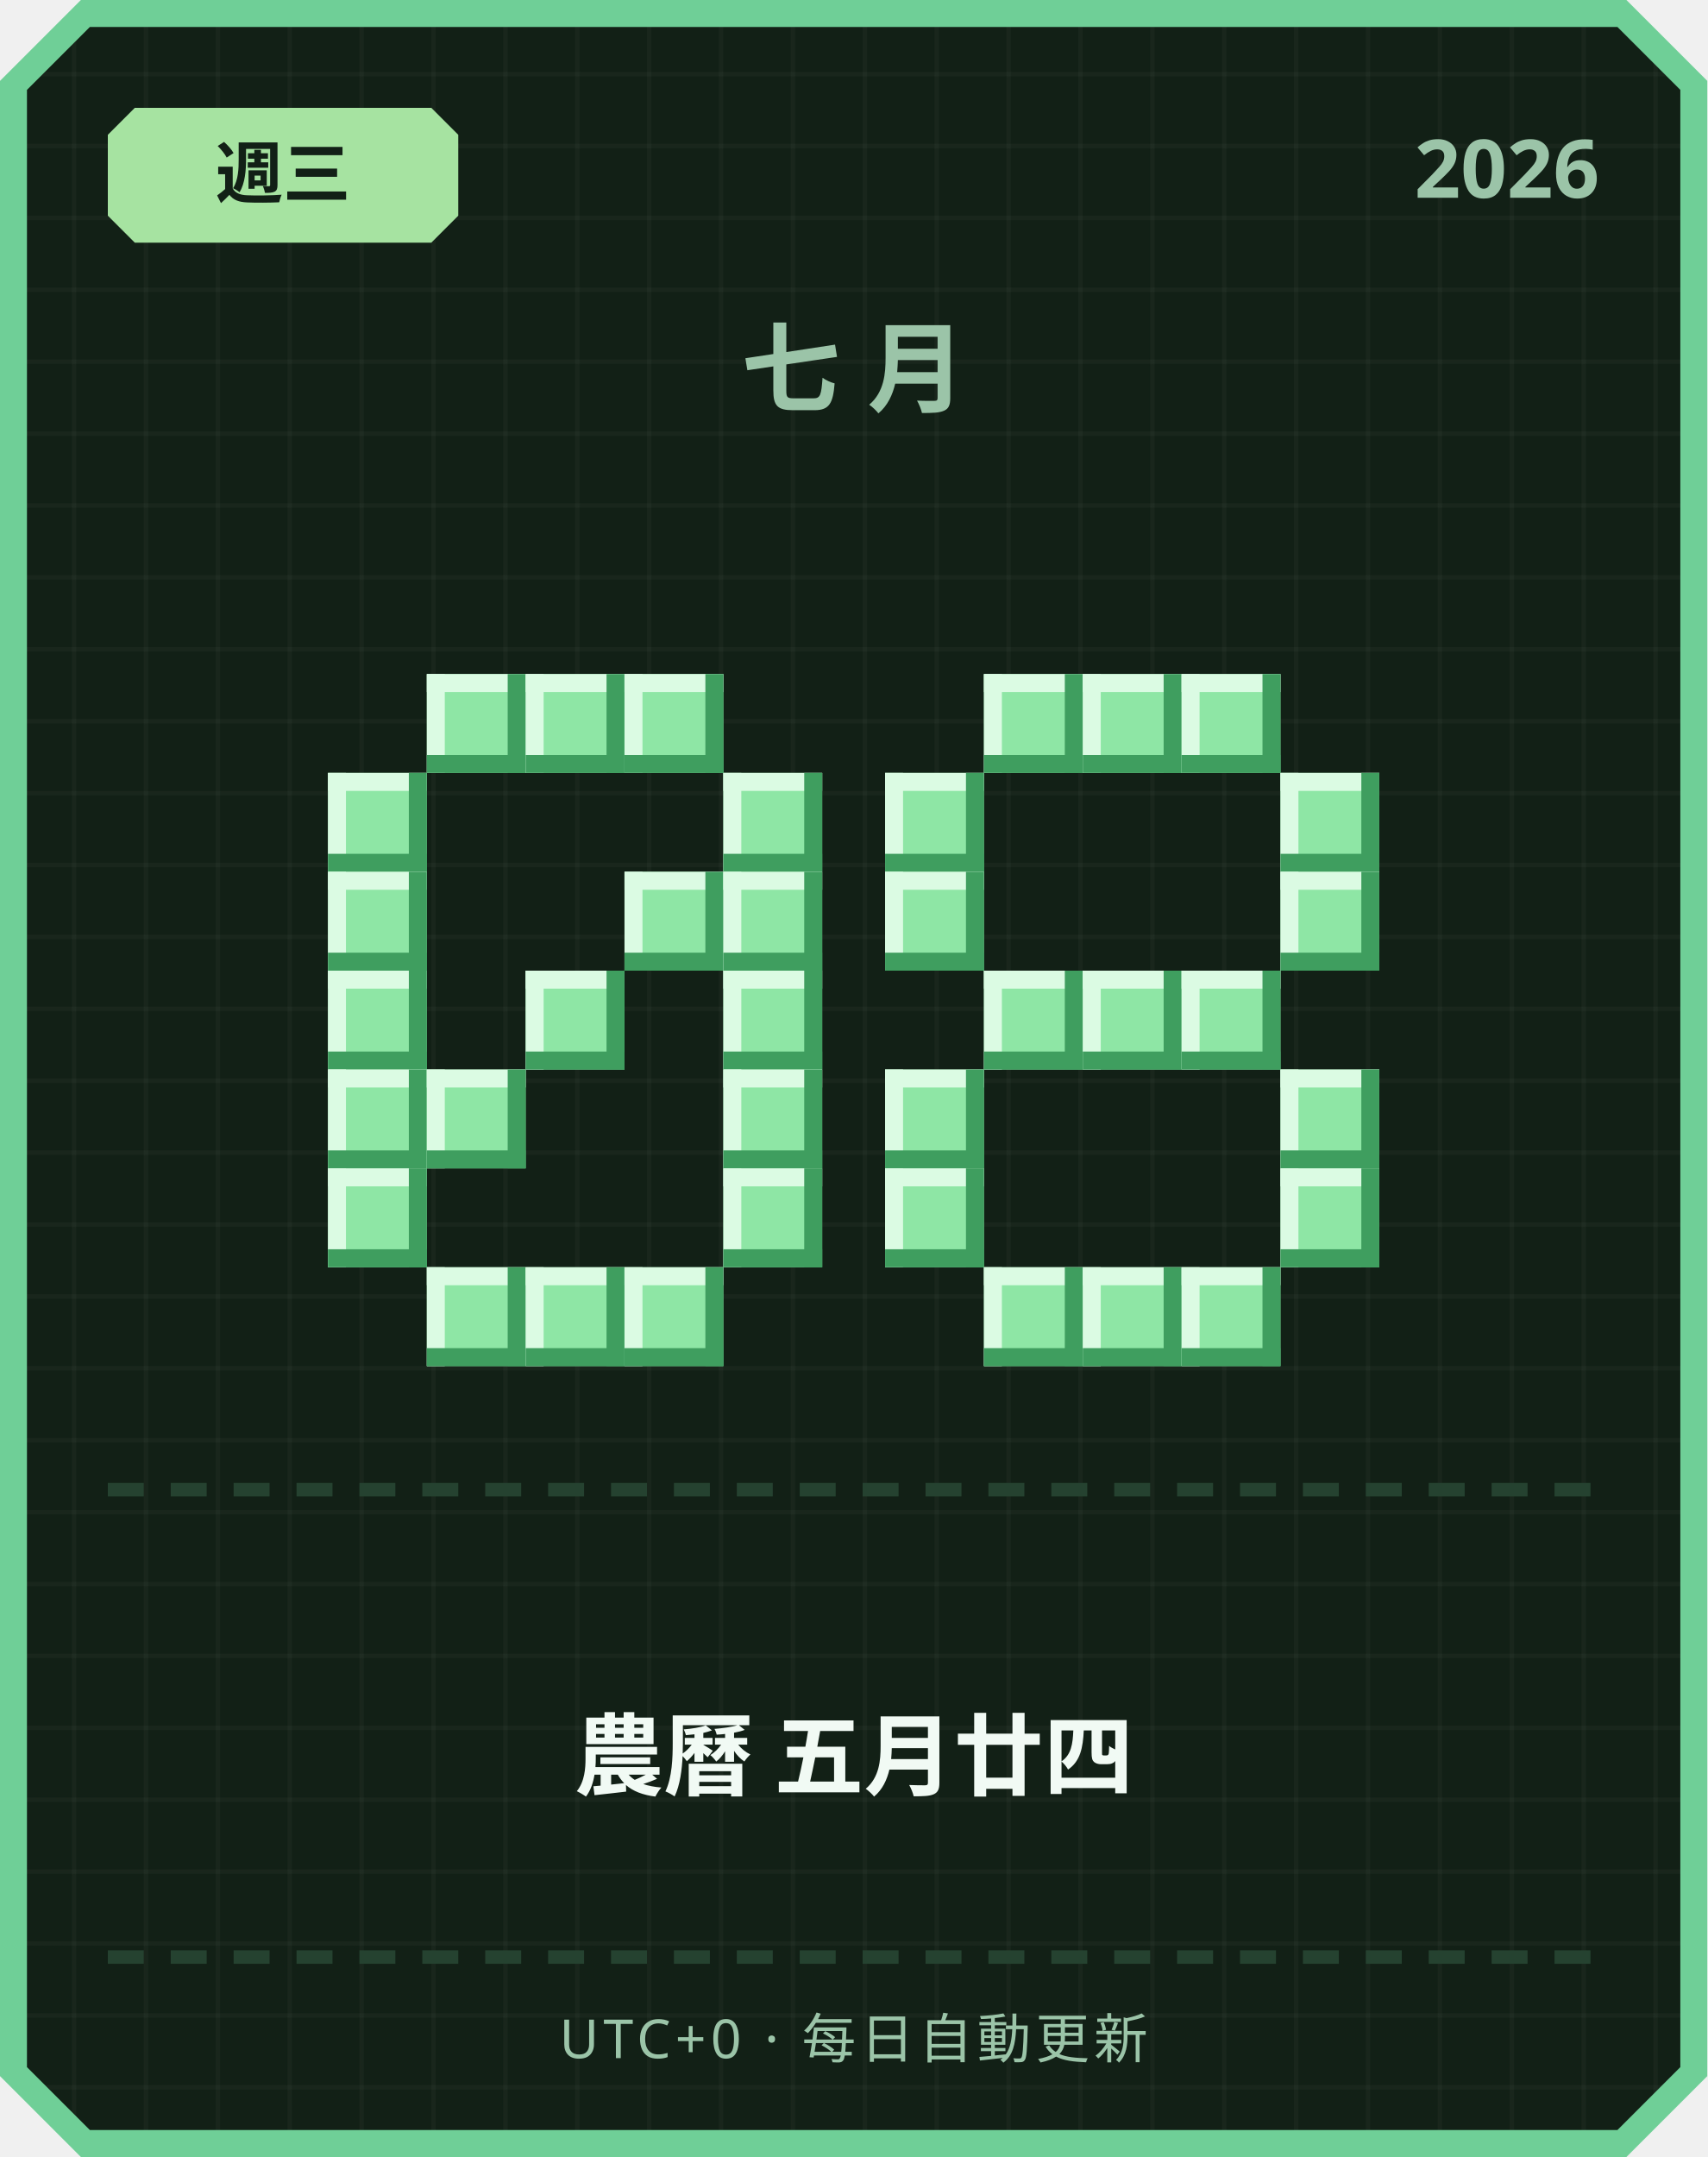
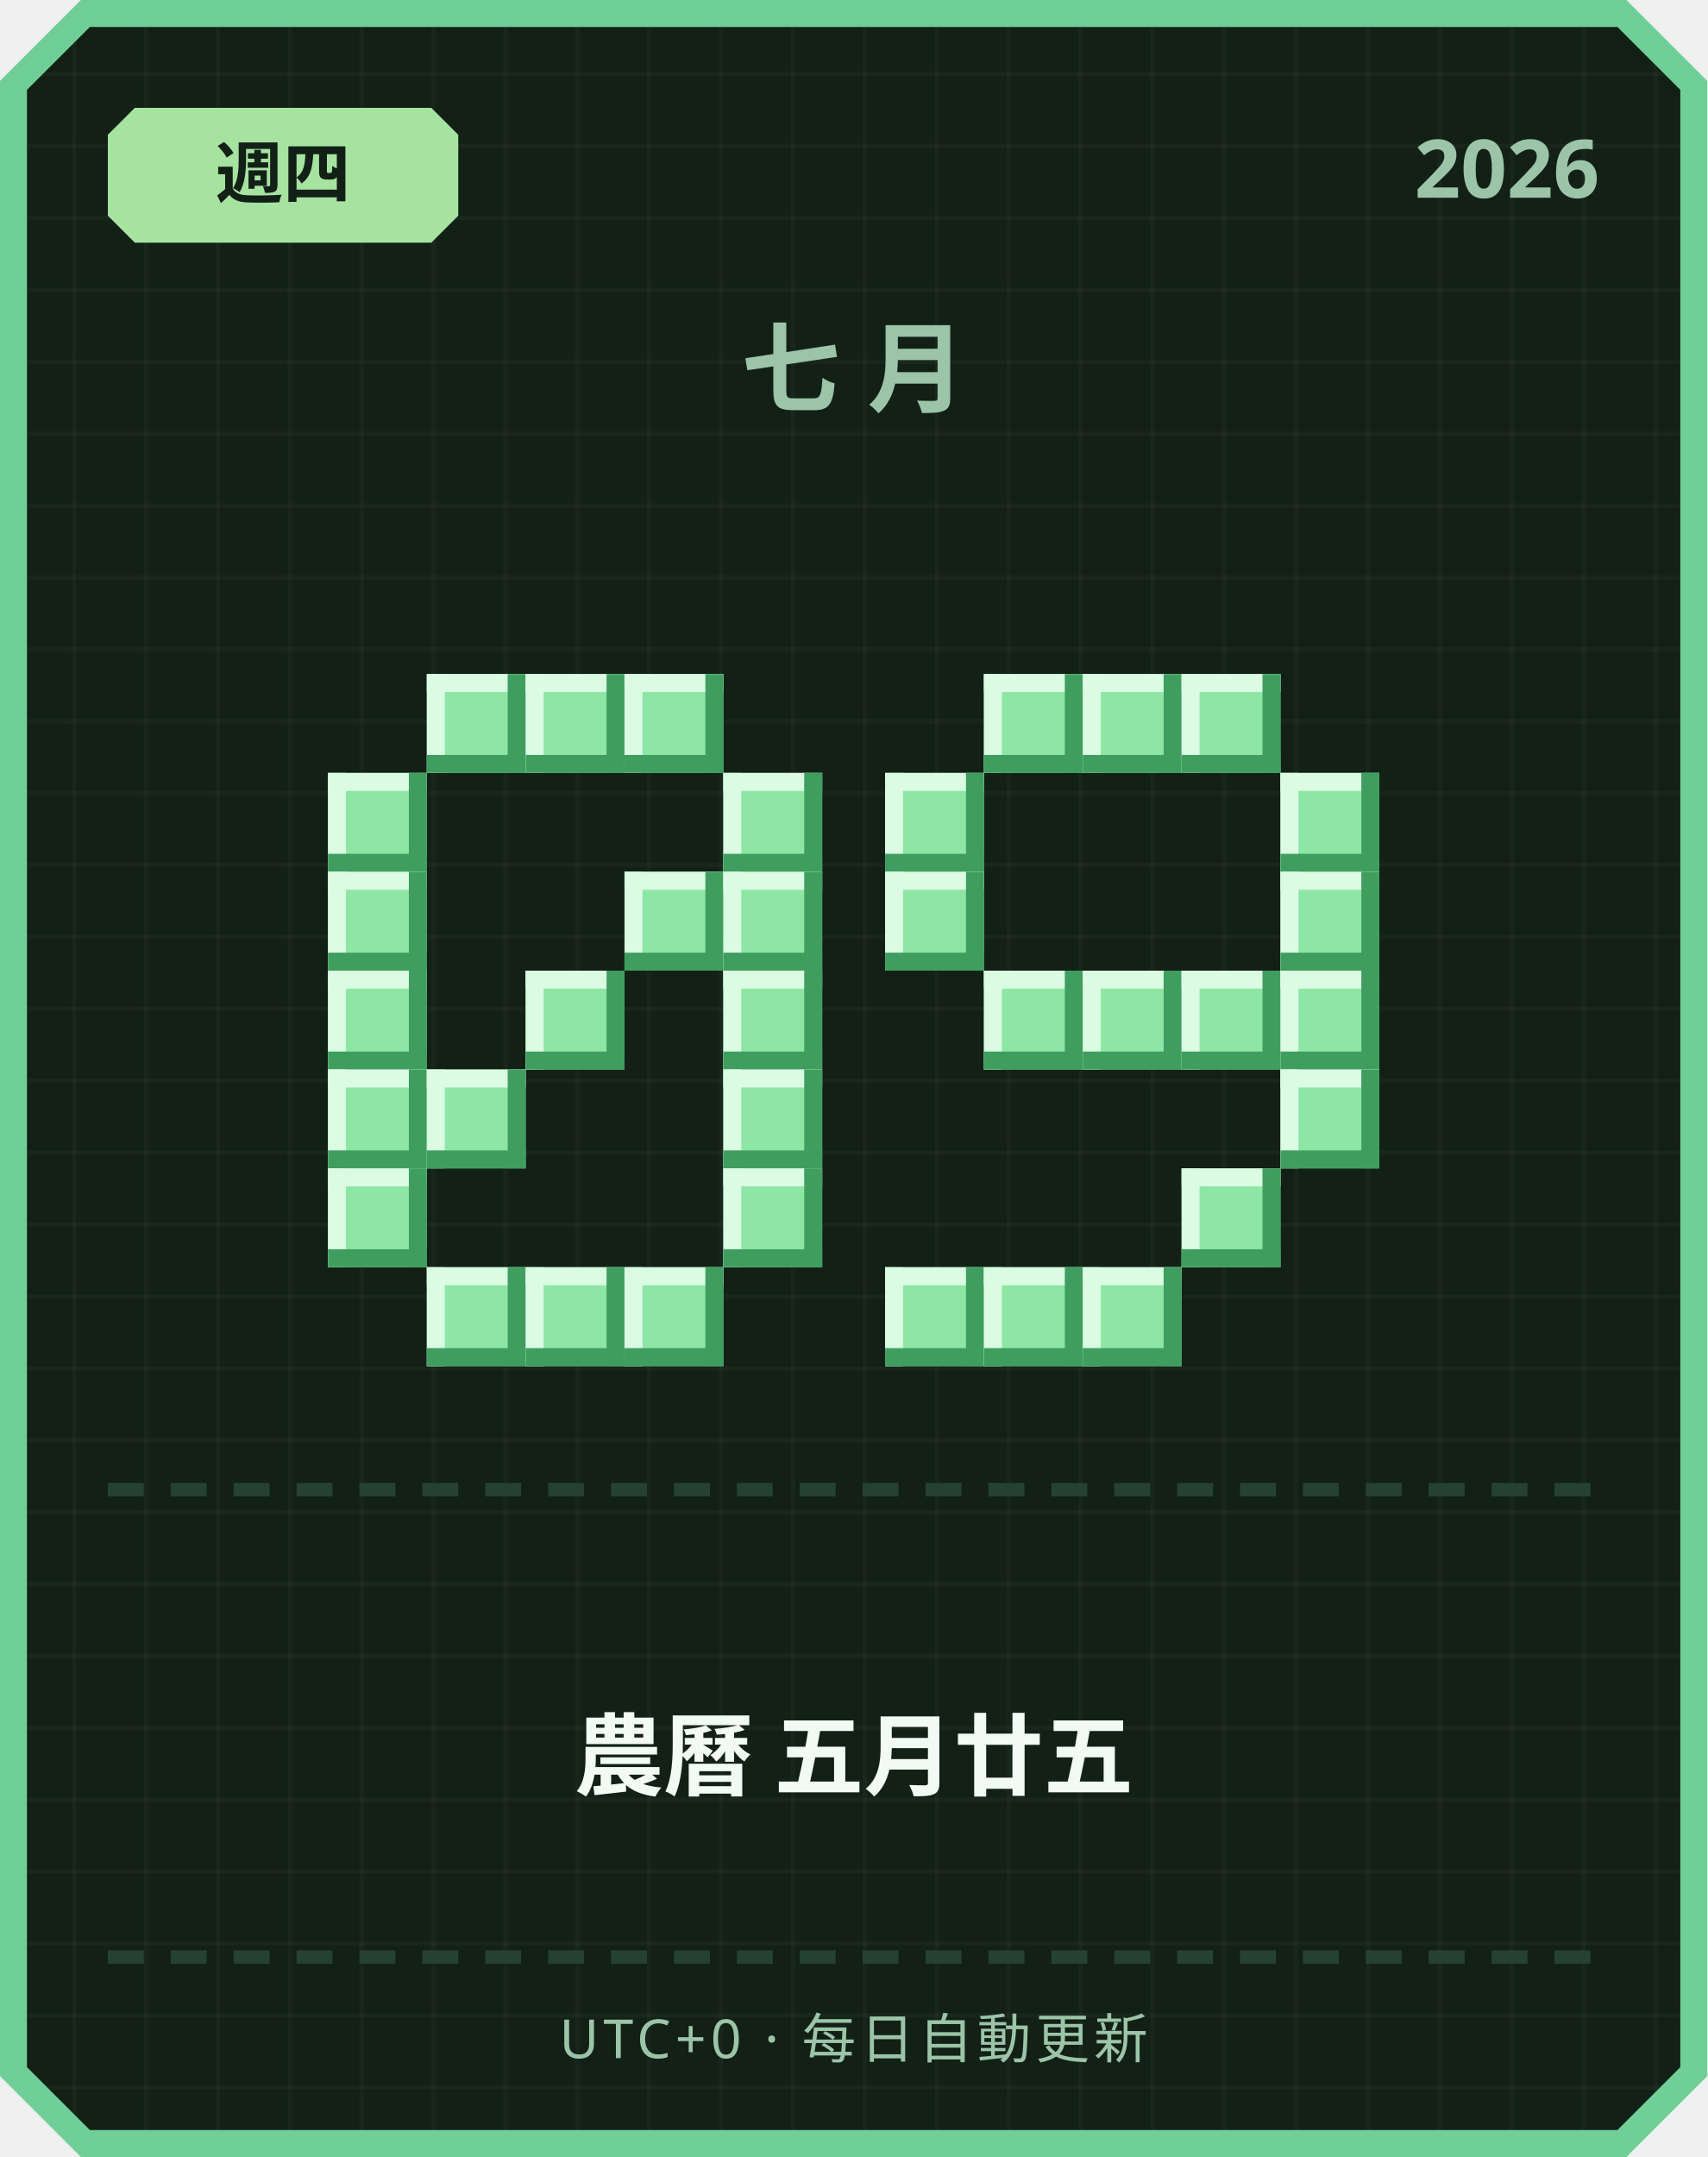
<svg xmlns="http://www.w3.org/2000/svg" width="380" height="480" viewBox="0 0 380 480">
  <defs>
    <pattern id="grid" width="16" height="16" patternUnits="userSpaceOnUse">
      <rect width="16" height="16" fill="#122016" />
      <rect width="1" height="16" fill="#ffffff" opacity="0.03" />
      <rect width="16" height="1" fill="#ffffff" opacity="0.03" />
    </pattern>
  </defs>
  <path d="M 18,0 L 362,0 L 380,18 L 380,462 L 362,480 L 18,480 L 0,462 L 0,18 Z" fill="#6fcf97" />
  <path d="M 20,6 L 360,6 L 374,20 L 374,460 L 360,474 L 20,474 L 6,460 L 6,20 Z" fill="url(#grid)" />
  <path d="M 30,24 L 96,24 L 102,30 L 102,48 L 96,54 L 30,54 L 24,48 L 24,30 Z" fill="#a6e3a1" />
-   <text x="63" y="44" text-anchor="middle" font-family="'Segoe UI', sans-serif" font-size="15" font-weight="700" fill="#122016">週三</text>
+   <text x="63" y="44" text-anchor="middle" font-family="'Segoe UI', sans-serif" font-size="15" font-weight="700" fill="#122016">週四</text>
  <text x="356" y="44" text-anchor="end" font-family="'Segoe UI', sans-serif" font-size="18" font-weight="700" fill="#9bc4a8">2026</text>
  <text x="190" y="90" text-anchor="middle" font-family="'Segoe UI', sans-serif" font-size="22" font-weight="700" letter-spacing="6" fill="#9bc4a8">七月</text>
  <rect x="95" y="150" width="22" height="22" fill="#8ee6a5" />
  <rect x="95" y="150" width="22" height="4" fill="#dbfbe3" />
  <rect x="95" y="150" width="4" height="22" fill="#dbfbe3" />
  <rect x="95" y="168" width="22" height="4" fill="#3f9e5f" />
  <rect x="113" y="150" width="4" height="22" fill="#3f9e5f" />
  <rect x="117" y="150" width="22" height="22" fill="#8ee6a5" />
  <rect x="117" y="150" width="22" height="4" fill="#dbfbe3" />
  <rect x="117" y="150" width="4" height="22" fill="#dbfbe3" />
  <rect x="117" y="168" width="22" height="4" fill="#3f9e5f" />
  <rect x="135" y="150" width="4" height="22" fill="#3f9e5f" />
  <rect x="139" y="150" width="22" height="22" fill="#8ee6a5" />
  <rect x="139" y="150" width="22" height="4" fill="#dbfbe3" />
  <rect x="139" y="150" width="4" height="22" fill="#dbfbe3" />
  <rect x="139" y="168" width="22" height="4" fill="#3f9e5f" />
  <rect x="157" y="150" width="4" height="22" fill="#3f9e5f" />
  <rect x="73" y="172" width="22" height="22" fill="#8ee6a5" />
  <rect x="73" y="172" width="22" height="4" fill="#dbfbe3" />
  <rect x="73" y="172" width="4" height="22" fill="#dbfbe3" />
  <rect x="73" y="190" width="22" height="4" fill="#3f9e5f" />
  <rect x="91" y="172" width="4" height="22" fill="#3f9e5f" />
  <rect x="161" y="172" width="22" height="22" fill="#8ee6a5" />
  <rect x="161" y="172" width="22" height="4" fill="#dbfbe3" />
  <rect x="161" y="172" width="4" height="22" fill="#dbfbe3" />
  <rect x="161" y="190" width="22" height="4" fill="#3f9e5f" />
  <rect x="179" y="172" width="4" height="22" fill="#3f9e5f" />
  <rect x="73" y="194" width="22" height="22" fill="#8ee6a5" />
  <rect x="73" y="194" width="22" height="4" fill="#dbfbe3" />
  <rect x="73" y="194" width="4" height="22" fill="#dbfbe3" />
  <rect x="73" y="212" width="22" height="4" fill="#3f9e5f" />
  <rect x="91" y="194" width="4" height="22" fill="#3f9e5f" />
  <rect x="139" y="194" width="22" height="22" fill="#8ee6a5" />
  <rect x="139" y="194" width="22" height="4" fill="#dbfbe3" />
  <rect x="139" y="194" width="4" height="22" fill="#dbfbe3" />
  <rect x="139" y="212" width="22" height="4" fill="#3f9e5f" />
  <rect x="157" y="194" width="4" height="22" fill="#3f9e5f" />
  <rect x="161" y="194" width="22" height="22" fill="#8ee6a5" />
  <rect x="161" y="194" width="22" height="4" fill="#dbfbe3" />
  <rect x="161" y="194" width="4" height="22" fill="#dbfbe3" />
  <rect x="161" y="212" width="22" height="4" fill="#3f9e5f" />
  <rect x="179" y="194" width="4" height="22" fill="#3f9e5f" />
  <rect x="73" y="216" width="22" height="22" fill="#8ee6a5" />
  <rect x="73" y="216" width="22" height="4" fill="#dbfbe3" />
  <rect x="73" y="216" width="4" height="22" fill="#dbfbe3" />
  <rect x="73" y="234" width="22" height="4" fill="#3f9e5f" />
  <rect x="91" y="216" width="4" height="22" fill="#3f9e5f" />
  <rect x="117" y="216" width="22" height="22" fill="#8ee6a5" />
  <rect x="117" y="216" width="22" height="4" fill="#dbfbe3" />
  <rect x="117" y="216" width="4" height="22" fill="#dbfbe3" />
  <rect x="117" y="234" width="22" height="4" fill="#3f9e5f" />
  <rect x="135" y="216" width="4" height="22" fill="#3f9e5f" />
  <rect x="161" y="216" width="22" height="22" fill="#8ee6a5" />
  <rect x="161" y="216" width="22" height="4" fill="#dbfbe3" />
  <rect x="161" y="216" width="4" height="22" fill="#dbfbe3" />
  <rect x="161" y="234" width="22" height="4" fill="#3f9e5f" />
  <rect x="179" y="216" width="4" height="22" fill="#3f9e5f" />
  <rect x="73" y="238" width="22" height="22" fill="#8ee6a5" />
  <rect x="73" y="238" width="22" height="4" fill="#dbfbe3" />
  <rect x="73" y="238" width="4" height="22" fill="#dbfbe3" />
  <rect x="73" y="256" width="22" height="4" fill="#3f9e5f" />
  <rect x="91" y="238" width="4" height="22" fill="#3f9e5f" />
  <rect x="95" y="238" width="22" height="22" fill="#8ee6a5" />
  <rect x="95" y="238" width="22" height="4" fill="#dbfbe3" />
  <rect x="95" y="238" width="4" height="22" fill="#dbfbe3" />
  <rect x="95" y="256" width="22" height="4" fill="#3f9e5f" />
  <rect x="113" y="238" width="4" height="22" fill="#3f9e5f" />
  <rect x="161" y="238" width="22" height="22" fill="#8ee6a5" />
  <rect x="161" y="238" width="22" height="4" fill="#dbfbe3" />
  <rect x="161" y="238" width="4" height="22" fill="#dbfbe3" />
  <rect x="161" y="256" width="22" height="4" fill="#3f9e5f" />
  <rect x="179" y="238" width="4" height="22" fill="#3f9e5f" />
  <rect x="73" y="260" width="22" height="22" fill="#8ee6a5" />
  <rect x="73" y="260" width="22" height="4" fill="#dbfbe3" />
  <rect x="73" y="260" width="4" height="22" fill="#dbfbe3" />
  <rect x="73" y="278" width="22" height="4" fill="#3f9e5f" />
  <rect x="91" y="260" width="4" height="22" fill="#3f9e5f" />
  <rect x="161" y="260" width="22" height="22" fill="#8ee6a5" />
  <rect x="161" y="260" width="22" height="4" fill="#dbfbe3" />
  <rect x="161" y="260" width="4" height="22" fill="#dbfbe3" />
  <rect x="161" y="278" width="22" height="4" fill="#3f9e5f" />
  <rect x="179" y="260" width="4" height="22" fill="#3f9e5f" />
  <rect x="95" y="282" width="22" height="22" fill="#8ee6a5" />
  <rect x="95" y="282" width="22" height="4" fill="#dbfbe3" />
  <rect x="95" y="282" width="4" height="22" fill="#dbfbe3" />
  <rect x="95" y="300" width="22" height="4" fill="#3f9e5f" />
  <rect x="113" y="282" width="4" height="22" fill="#3f9e5f" />
  <rect x="117" y="282" width="22" height="22" fill="#8ee6a5" />
  <rect x="117" y="282" width="22" height="4" fill="#dbfbe3" />
  <rect x="117" y="282" width="4" height="22" fill="#dbfbe3" />
  <rect x="117" y="300" width="22" height="4" fill="#3f9e5f" />
  <rect x="135" y="282" width="4" height="22" fill="#3f9e5f" />
  <rect x="139" y="282" width="22" height="22" fill="#8ee6a5" />
  <rect x="139" y="282" width="22" height="4" fill="#dbfbe3" />
  <rect x="139" y="282" width="4" height="22" fill="#dbfbe3" />
  <rect x="139" y="300" width="22" height="4" fill="#3f9e5f" />
  <rect x="157" y="282" width="4" height="22" fill="#3f9e5f" />
  <rect x="219" y="150" width="22" height="22" fill="#8ee6a5" />
  <rect x="219" y="150" width="22" height="4" fill="#dbfbe3" />
  <rect x="219" y="150" width="4" height="22" fill="#dbfbe3" />
  <rect x="219" y="168" width="22" height="4" fill="#3f9e5f" />
  <rect x="237" y="150" width="4" height="22" fill="#3f9e5f" />
  <rect x="241" y="150" width="22" height="22" fill="#8ee6a5" />
  <rect x="241" y="150" width="22" height="4" fill="#dbfbe3" />
  <rect x="241" y="150" width="4" height="22" fill="#dbfbe3" />
  <rect x="241" y="168" width="22" height="4" fill="#3f9e5f" />
  <rect x="259" y="150" width="4" height="22" fill="#3f9e5f" />
  <rect x="263" y="150" width="22" height="22" fill="#8ee6a5" />
  <rect x="263" y="150" width="22" height="4" fill="#dbfbe3" />
  <rect x="263" y="150" width="4" height="22" fill="#dbfbe3" />
  <rect x="263" y="168" width="22" height="4" fill="#3f9e5f" />
  <rect x="281" y="150" width="4" height="22" fill="#3f9e5f" />
  <rect x="197" y="172" width="22" height="22" fill="#8ee6a5" />
  <rect x="197" y="172" width="22" height="4" fill="#dbfbe3" />
  <rect x="197" y="172" width="4" height="22" fill="#dbfbe3" />
  <rect x="197" y="190" width="22" height="4" fill="#3f9e5f" />
  <rect x="215" y="172" width="4" height="22" fill="#3f9e5f" />
  <rect x="285" y="172" width="22" height="22" fill="#8ee6a5" />
  <rect x="285" y="172" width="22" height="4" fill="#dbfbe3" />
  <rect x="285" y="172" width="4" height="22" fill="#dbfbe3" />
  <rect x="285" y="190" width="22" height="4" fill="#3f9e5f" />
  <rect x="303" y="172" width="4" height="22" fill="#3f9e5f" />
  <rect x="197" y="194" width="22" height="22" fill="#8ee6a5" />
  <rect x="197" y="194" width="22" height="4" fill="#dbfbe3" />
  <rect x="197" y="194" width="4" height="22" fill="#dbfbe3" />
  <rect x="197" y="212" width="22" height="4" fill="#3f9e5f" />
  <rect x="215" y="194" width="4" height="22" fill="#3f9e5f" />
  <rect x="285" y="194" width="22" height="22" fill="#8ee6a5" />
  <rect x="285" y="194" width="22" height="4" fill="#dbfbe3" />
  <rect x="285" y="194" width="4" height="22" fill="#dbfbe3" />
  <rect x="285" y="212" width="22" height="4" fill="#3f9e5f" />
  <rect x="303" y="194" width="4" height="22" fill="#3f9e5f" />
  <rect x="219" y="216" width="22" height="22" fill="#8ee6a5" />
  <rect x="219" y="216" width="22" height="4" fill="#dbfbe3" />
  <rect x="219" y="216" width="4" height="22" fill="#dbfbe3" />
  <rect x="219" y="234" width="22" height="4" fill="#3f9e5f" />
  <rect x="237" y="216" width="4" height="22" fill="#3f9e5f" />
  <rect x="241" y="216" width="22" height="22" fill="#8ee6a5" />
  <rect x="241" y="216" width="22" height="4" fill="#dbfbe3" />
  <rect x="241" y="216" width="4" height="22" fill="#dbfbe3" />
  <rect x="241" y="234" width="22" height="4" fill="#3f9e5f" />
  <rect x="259" y="216" width="4" height="22" fill="#3f9e5f" />
  <rect x="263" y="216" width="22" height="22" fill="#8ee6a5" />
  <rect x="263" y="216" width="22" height="4" fill="#dbfbe3" />
  <rect x="263" y="216" width="4" height="22" fill="#dbfbe3" />
  <rect x="263" y="234" width="22" height="4" fill="#3f9e5f" />
  <rect x="281" y="216" width="4" height="22" fill="#3f9e5f" />
-   <rect x="197" y="238" width="22" height="22" fill="#8ee6a5" />
-   <rect x="197" y="238" width="22" height="4" fill="#dbfbe3" />
-   <rect x="197" y="238" width="4" height="22" fill="#dbfbe3" />
-   <rect x="197" y="256" width="22" height="4" fill="#3f9e5f" />
-   <rect x="215" y="238" width="4" height="22" fill="#3f9e5f" />
+   <rect x="285" y="216" width="22" height="22" fill="#8ee6a5" />
+   <rect x="285" y="216" width="22" height="4" fill="#dbfbe3" />
+   <rect x="285" y="216" width="4" height="22" fill="#dbfbe3" />
+   <rect x="285" y="234" width="22" height="4" fill="#3f9e5f" />
+   <rect x="303" y="216" width="4" height="22" fill="#3f9e5f" />
  <rect x="285" y="238" width="22" height="22" fill="#8ee6a5" />
  <rect x="285" y="238" width="22" height="4" fill="#dbfbe3" />
  <rect x="285" y="238" width="4" height="22" fill="#dbfbe3" />
  <rect x="285" y="256" width="22" height="4" fill="#3f9e5f" />
  <rect x="303" y="238" width="4" height="22" fill="#3f9e5f" />
-   <rect x="197" y="260" width="22" height="22" fill="#8ee6a5" />
-   <rect x="197" y="260" width="22" height="4" fill="#dbfbe3" />
-   <rect x="197" y="260" width="4" height="22" fill="#dbfbe3" />
-   <rect x="197" y="278" width="22" height="4" fill="#3f9e5f" />
-   <rect x="215" y="260" width="4" height="22" fill="#3f9e5f" />
-   <rect x="285" y="260" width="22" height="22" fill="#8ee6a5" />
-   <rect x="285" y="260" width="22" height="4" fill="#dbfbe3" />
-   <rect x="285" y="260" width="4" height="22" fill="#dbfbe3" />
-   <rect x="285" y="278" width="22" height="4" fill="#3f9e5f" />
-   <rect x="303" y="260" width="4" height="22" fill="#3f9e5f" />
+   <rect x="263" y="260" width="22" height="22" fill="#8ee6a5" />
+   <rect x="263" y="260" width="22" height="4" fill="#dbfbe3" />
+   <rect x="263" y="260" width="4" height="22" fill="#dbfbe3" />
+   <rect x="263" y="278" width="22" height="4" fill="#3f9e5f" />
+   <rect x="281" y="260" width="4" height="22" fill="#3f9e5f" />
+   <rect x="197" y="282" width="22" height="22" fill="#8ee6a5" />
+   <rect x="197" y="282" width="22" height="4" fill="#dbfbe3" />
+   <rect x="197" y="282" width="4" height="22" fill="#dbfbe3" />
+   <rect x="197" y="300" width="22" height="4" fill="#3f9e5f" />
+   <rect x="215" y="282" width="4" height="22" fill="#3f9e5f" />
  <rect x="219" y="282" width="22" height="22" fill="#8ee6a5" />
  <rect x="219" y="282" width="22" height="4" fill="#dbfbe3" />
  <rect x="219" y="282" width="4" height="22" fill="#dbfbe3" />
  <rect x="219" y="300" width="22" height="4" fill="#3f9e5f" />
  <rect x="237" y="282" width="4" height="22" fill="#3f9e5f" />
  <rect x="241" y="282" width="22" height="22" fill="#8ee6a5" />
  <rect x="241" y="282" width="22" height="4" fill="#dbfbe3" />
  <rect x="241" y="282" width="4" height="22" fill="#dbfbe3" />
  <rect x="241" y="300" width="22" height="4" fill="#3f9e5f" />
  <rect x="259" y="282" width="4" height="22" fill="#3f9e5f" />
-   <rect x="263" y="282" width="22" height="22" fill="#8ee6a5" />
-   <rect x="263" y="282" width="22" height="4" fill="#dbfbe3" />
-   <rect x="263" y="282" width="4" height="22" fill="#dbfbe3" />
-   <rect x="263" y="300" width="22" height="4" fill="#3f9e5f" />
-   <rect x="281" y="282" width="4" height="22" fill="#3f9e5f" />
  <rect x="24" y="330" width="8" height="3" fill="#254230" />
  <rect x="38" y="330" width="8" height="3" fill="#254230" />
  <rect x="52" y="330" width="8" height="3" fill="#254230" />
  <rect x="66" y="330" width="8" height="3" fill="#254230" />
  <rect x="80" y="330" width="8" height="3" fill="#254230" />
  <rect x="94" y="330" width="8" height="3" fill="#254230" />
  <rect x="108" y="330" width="8" height="3" fill="#254230" />
  <rect x="122" y="330" width="8" height="3" fill="#254230" />
  <rect x="136" y="330" width="8" height="3" fill="#254230" />
  <rect x="150" y="330" width="8" height="3" fill="#254230" />
  <rect x="164" y="330" width="8" height="3" fill="#254230" />
  <rect x="178" y="330" width="8" height="3" fill="#254230" />
  <rect x="192" y="330" width="8" height="3" fill="#254230" />
  <rect x="206" y="330" width="8" height="3" fill="#254230" />
  <rect x="220" y="330" width="8" height="3" fill="#254230" />
  <rect x="234" y="330" width="8" height="3" fill="#254230" />
  <rect x="248" y="330" width="8" height="3" fill="#254230" />
  <rect x="262" y="330" width="8" height="3" fill="#254230" />
  <rect x="276" y="330" width="8" height="3" fill="#254230" />
  <rect x="290" y="330" width="8" height="3" fill="#254230" />
  <rect x="304" y="330" width="8" height="3" fill="#254230" />
  <rect x="318" y="330" width="8" height="3" fill="#254230" />
  <rect x="332" y="330" width="8" height="3" fill="#254230" />
  <rect x="346" y="330" width="8" height="3" fill="#254230" />
-   <text x="190" y="398" text-anchor="middle" font-family="'Segoe UI', 'Microsoft JhengHei', sans-serif" font-size="20" font-weight="700" fill="#f1faf4">農曆 五月廿四</text>
+   <text x="190" y="398" text-anchor="middle" font-family="'Segoe UI', 'Microsoft JhengHei', sans-serif" font-size="20" font-weight="700" fill="#f1faf4">農曆 五月廿五</text>
  <rect x="24" y="434" width="8" height="3" fill="#254230" />
  <rect x="38" y="434" width="8" height="3" fill="#254230" />
  <rect x="52" y="434" width="8" height="3" fill="#254230" />
  <rect x="66" y="434" width="8" height="3" fill="#254230" />
  <rect x="80" y="434" width="8" height="3" fill="#254230" />
  <rect x="94" y="434" width="8" height="3" fill="#254230" />
  <rect x="108" y="434" width="8" height="3" fill="#254230" />
  <rect x="122" y="434" width="8" height="3" fill="#254230" />
  <rect x="136" y="434" width="8" height="3" fill="#254230" />
  <rect x="150" y="434" width="8" height="3" fill="#254230" />
  <rect x="164" y="434" width="8" height="3" fill="#254230" />
  <rect x="178" y="434" width="8" height="3" fill="#254230" />
  <rect x="192" y="434" width="8" height="3" fill="#254230" />
  <rect x="206" y="434" width="8" height="3" fill="#254230" />
  <rect x="220" y="434" width="8" height="3" fill="#254230" />
  <rect x="234" y="434" width="8" height="3" fill="#254230" />
  <rect x="248" y="434" width="8" height="3" fill="#254230" />
  <rect x="262" y="434" width="8" height="3" fill="#254230" />
  <rect x="276" y="434" width="8" height="3" fill="#254230" />
  <rect x="290" y="434" width="8" height="3" fill="#254230" />
  <rect x="304" y="434" width="8" height="3" fill="#254230" />
  <rect x="318" y="434" width="8" height="3" fill="#254230" />
  <rect x="332" y="434" width="8" height="3" fill="#254230" />
  <rect x="346" y="434" width="8" height="3" fill="#254230" />
  <text x="190" y="458" text-anchor="middle" font-family="'Segoe UI', sans-serif" font-size="12" letter-spacing="1" fill="#9bc4a8">UTC+0 · 每日自動更新</text>
</svg>
